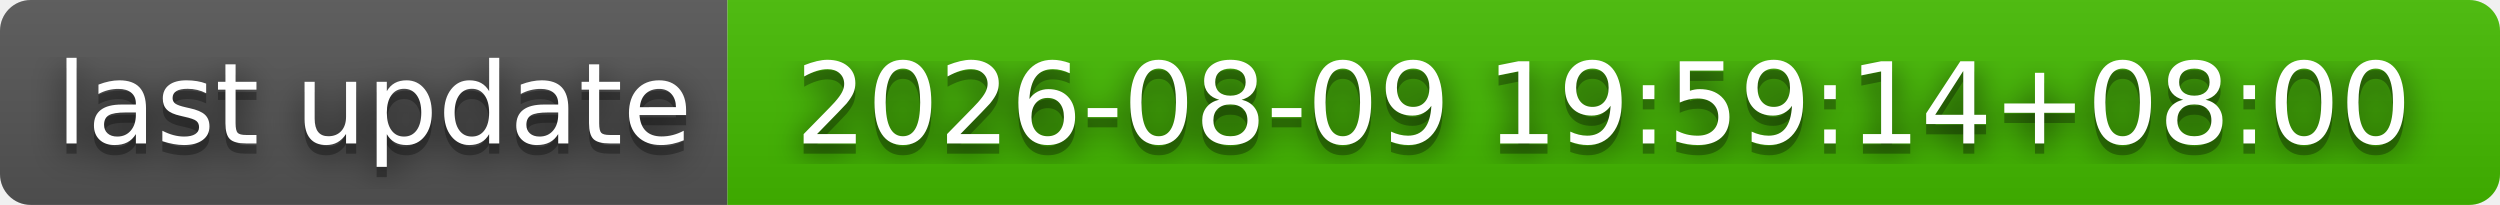
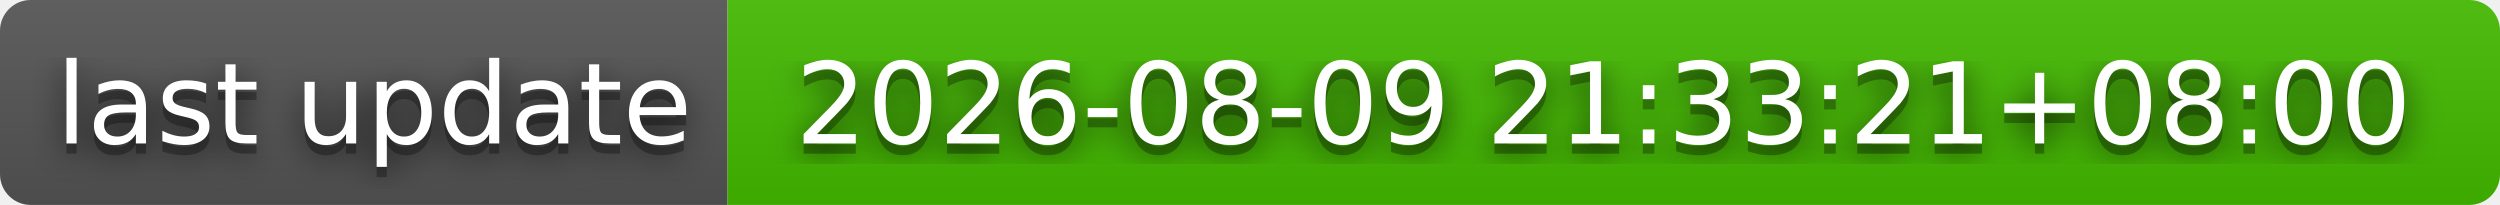
- <svg xmlns="http://www.w3.org/2000/svg" width="244" height="20" role="img" aria-label="last update: 2026-08-09 19:59:14+08:00">
+ <svg xmlns="http://www.w3.org/2000/svg" width="244" height="20" role="img" aria-label="last update: 2026-08-09 21:33:21+08:00">
  <filter id="blur">
    <feGaussianBlur stdDeviation="16" />
  </filter>
  <linearGradient id="s" x2="0" y2="100%">
    <stop offset="0" stop-color="#bbb" stop-opacity=".1" />
    <stop offset="1" stop-opacity=".1" />
  </linearGradient>
  <clipPath id="r">
    <rect width="244" height="20" rx="3" />
  </clipPath>
  <g clip-path="url(#r)">
    <rect width="71" height="20" fill="#555" />
    <rect x="71" width="173" height="20" fill="#4b0" />
    <rect width="244" height="20" fill="url(#s)" />
  </g>
  <g fill="#fff" text-anchor="middle" font-family="Verdana,Geneva,DejaVu Sans,sans-serif" text-rendering="geometricPrecision" font-size="110">
    <g transform="scale(.1)">
      <g aria-hidden="true" fill="#010101">
        <text x="365" y="150" fill-opacity=".8" filter="url(#blur)" textLength="610">last update</text>
        <text x="365" y="150" fill-opacity=".3" textLength="610">last update</text>
      </g>
      <text x="365" y="140" textLength="610">last update</text>
    </g>
    <g transform="scale(.1)">
      <g aria-hidden="true" fill="#010101">
-         <text x="1565" y="150" fill-opacity=".8" filter="url(#blur)" textLength="1630">2026-08-09 19:59:14+08:00</text>
-         <text x="1565" y="150" fill-opacity=".3" textLength="1630">2026-08-09 19:59:14+08:00</text>
+         <text x="1565" y="150" fill-opacity=".8" filter="url(#blur)" textLength="1630">2026-08-09 21:33:21+08:00</text>
+         <text x="1565" y="150" fill-opacity=".3" textLength="1630">2026-08-09 21:33:21+08:00</text>
      </g>
-       <text x="1565" y="140" textLength="1630">2026-08-09 19:59:14+08:00</text>
+       <text x="1565" y="140" textLength="1630">2026-08-09 21:33:21+08:00</text>
    </g>
  </g>
</svg>
